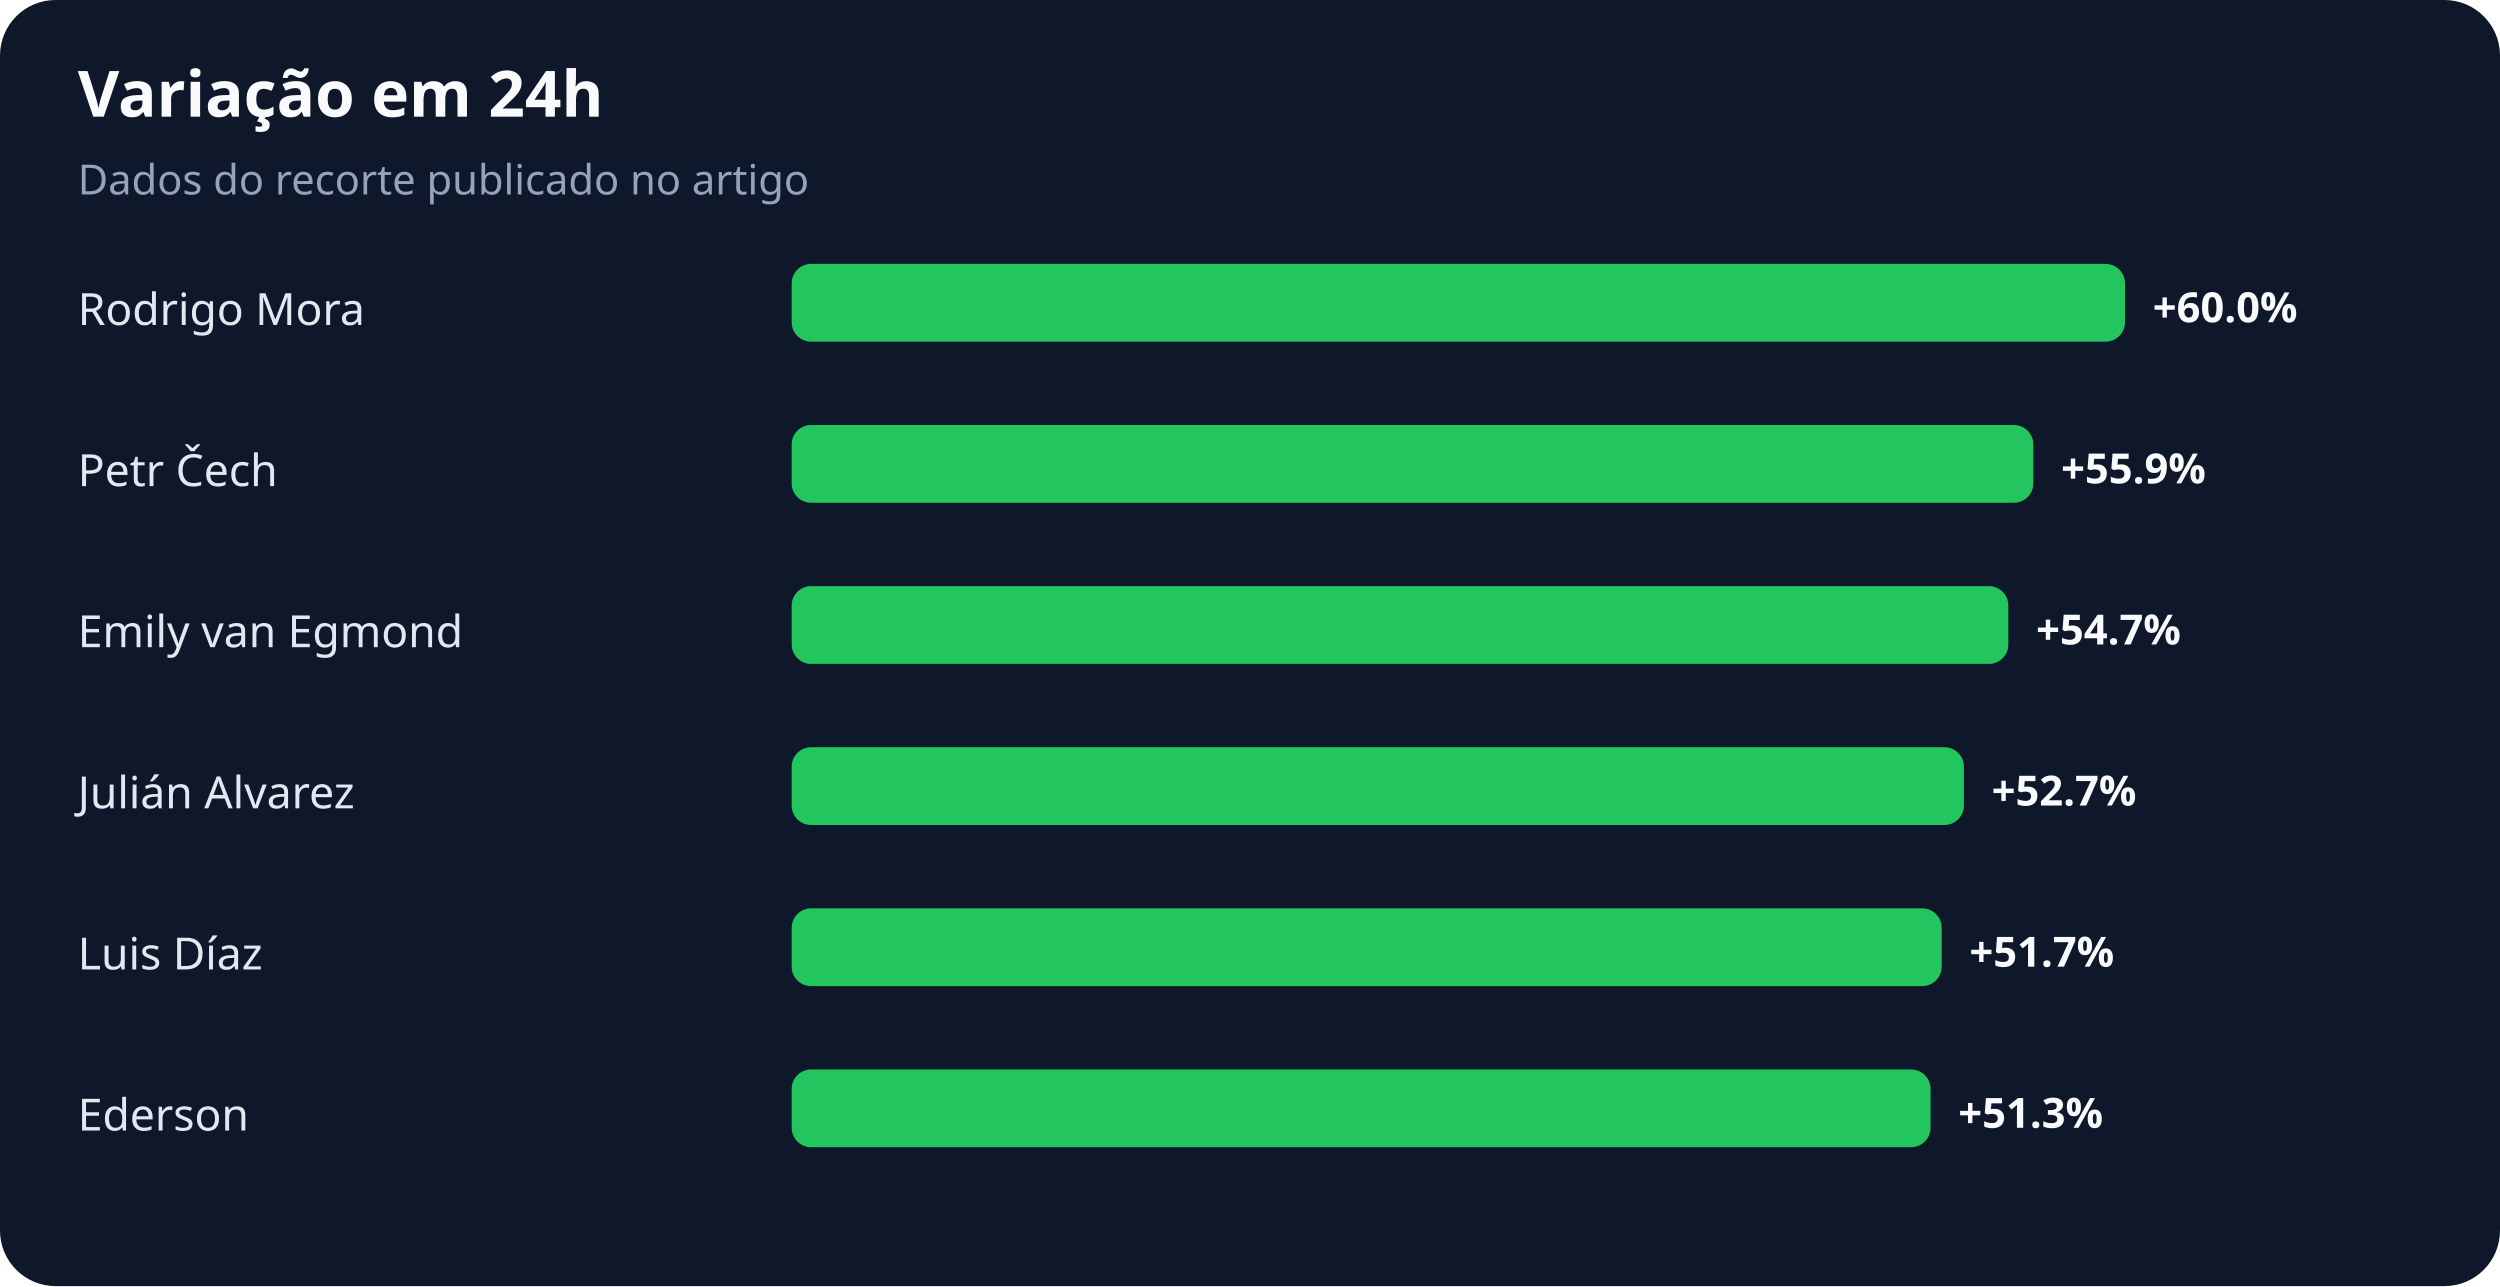
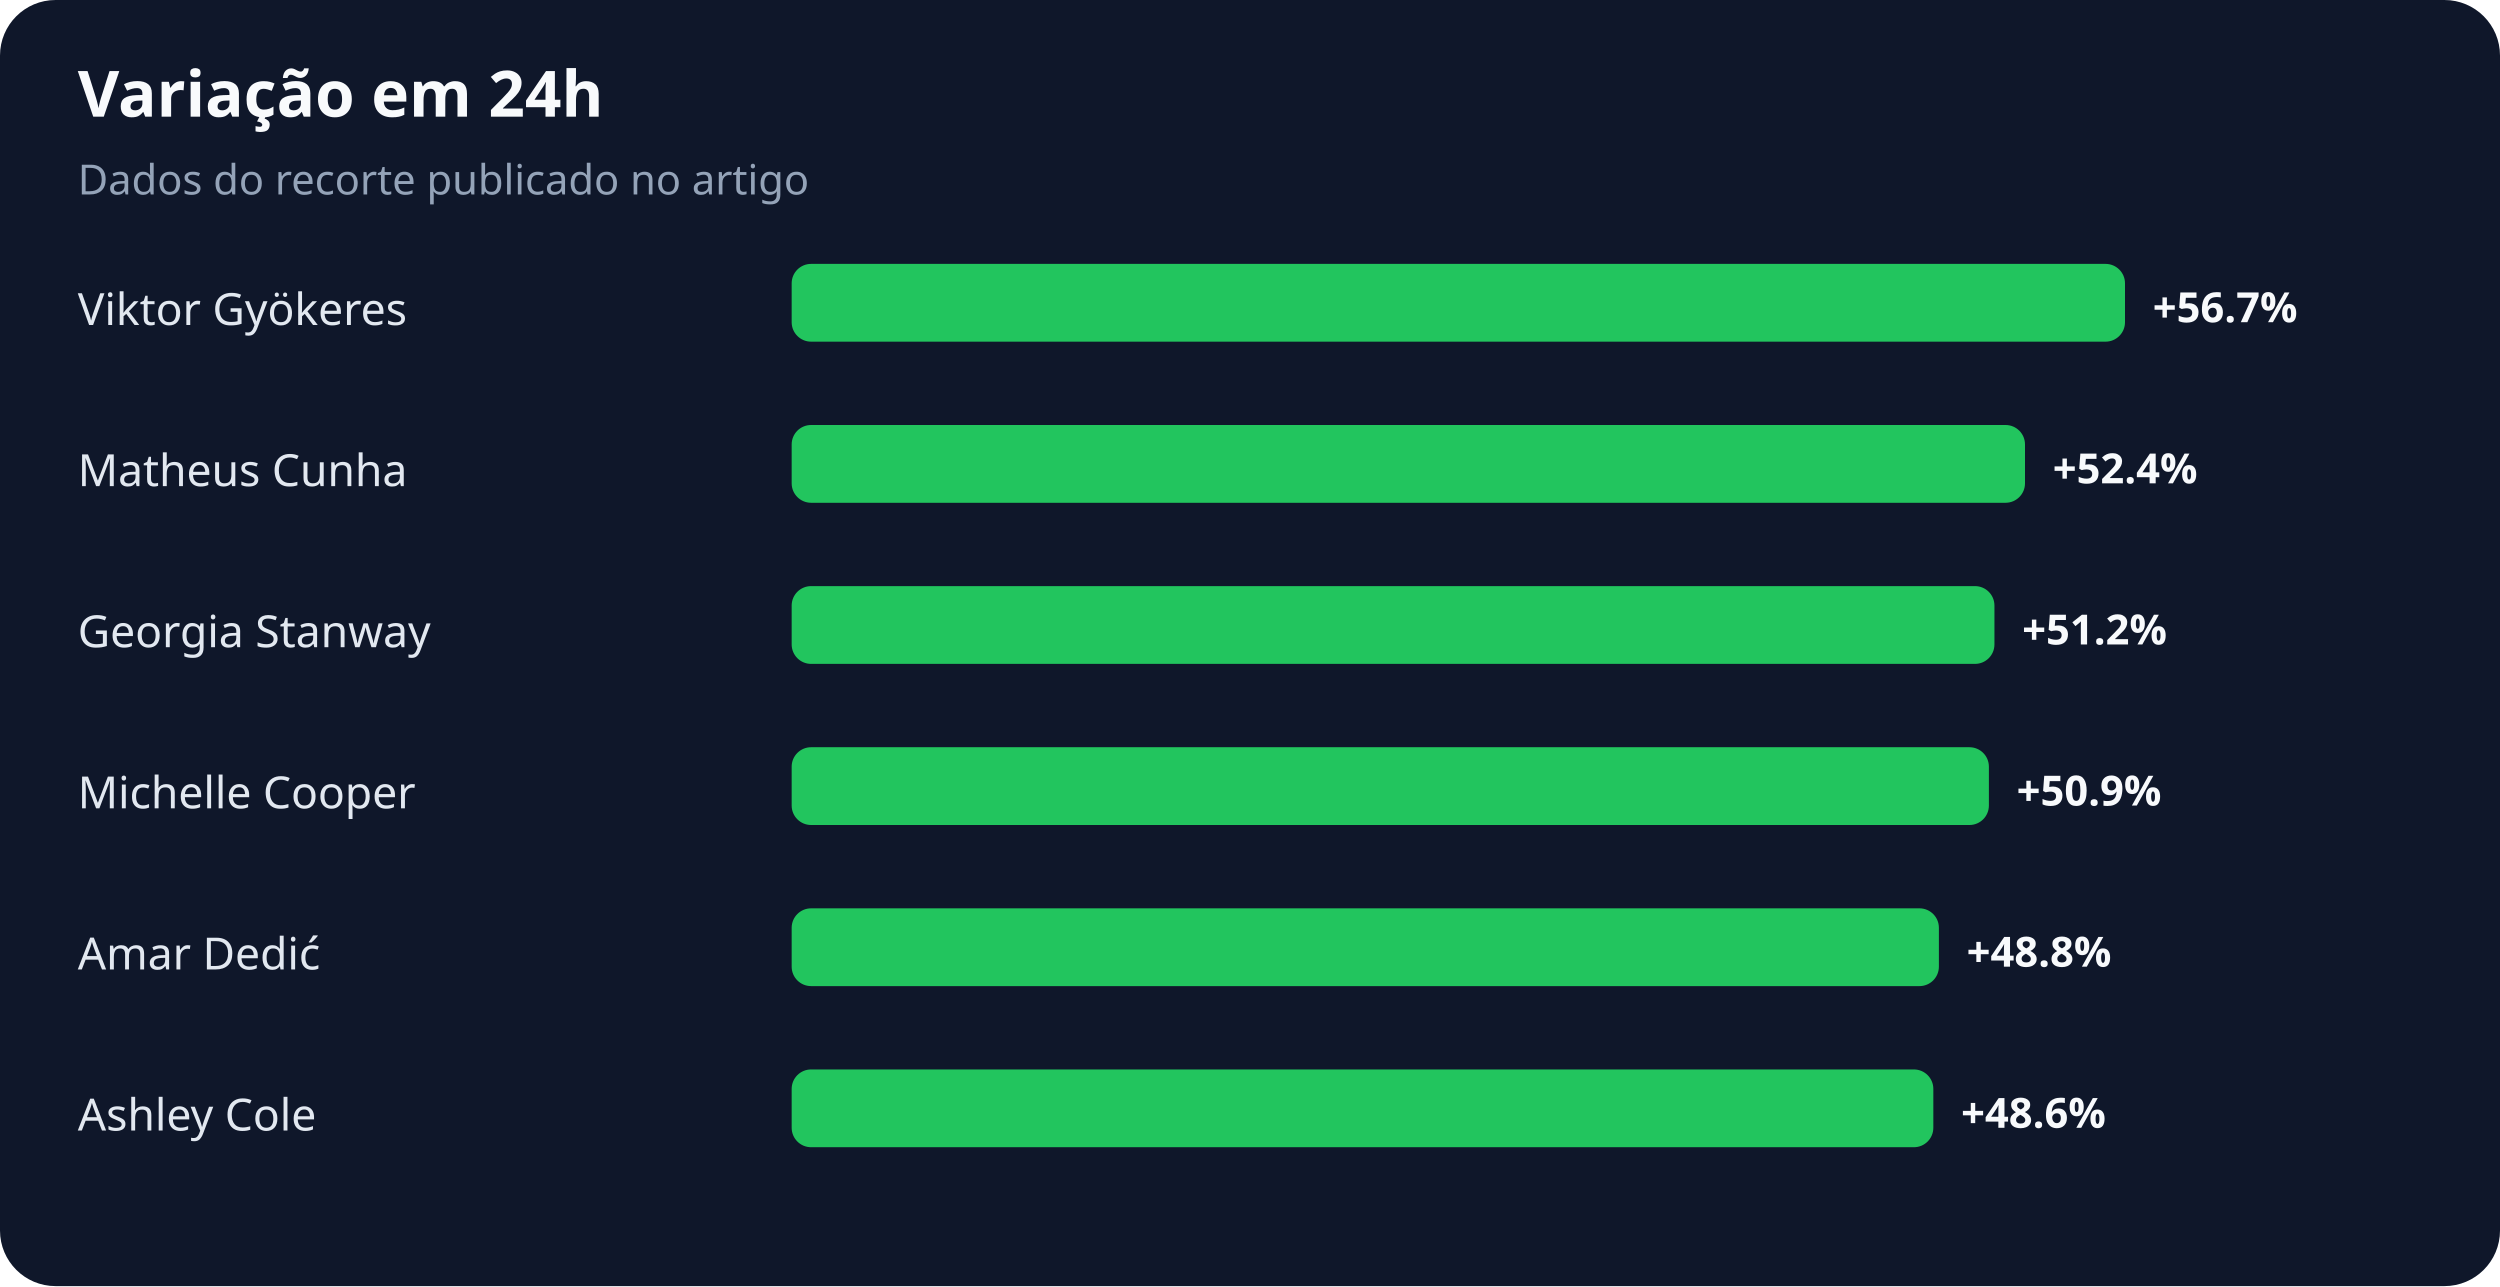
<svg xmlns="http://www.w3.org/2000/svg" width="900" height="463" viewBox="0 0 900 463" role="img" aria-labelledby="title desc">
  <rect width="100%" height="100%" rx="20" fill="#0f172a" />
  <text x="28" y="42" fill="#f8fafc" font-family="system-ui,sans-serif" font-size="23" font-weight="700">Variação em 24h</text>
  <text x="28" y="70" fill="#94a3b8" font-family="system-ui,sans-serif" font-size="15">Dados do recorte publicado no artigo</text>
-   <text x="28" y="117" fill="#e2e8f0" font-family="system-ui,sans-serif" font-size="16">Rodrigo Mora</text>
+   <text x="28" y="117" fill="#e2e8f0" font-family="system-ui,sans-serif" font-size="16">Viktor Gyökeres</text>
  <rect x="285" y="95" width="480" height="28" rx="7" fill="#22c55e" />
-   <text x="775" y="116" fill="#f8fafc" font-family="system-ui,sans-serif" font-size="15" font-weight="700">+60.0%</text>
-   <text x="28" y="175" fill="#e2e8f0" font-family="system-ui,sans-serif" font-size="16">Petr Čech</text>
-   <rect x="285" y="153" width="447" height="28" rx="7" fill="#22c55e" />
-   <text x="742" y="174" fill="#f8fafc" font-family="system-ui,sans-serif" font-size="15" font-weight="700">+55.9%</text>
-   <text x="28" y="233" fill="#e2e8f0" font-family="system-ui,sans-serif" font-size="16">Emily van Egmond</text>
-   <rect x="285" y="211" width="438" height="28" rx="7" fill="#22c55e" />
-   <text x="733" y="232" fill="#f8fafc" font-family="system-ui,sans-serif" font-size="15" font-weight="700">+54.7%</text>
-   <text x="28" y="291" fill="#e2e8f0" font-family="system-ui,sans-serif" font-size="16">Julián Alvarez</text>
-   <rect x="285" y="269" width="422" height="28" rx="7" fill="#22c55e" />
-   <text x="717" y="290" fill="#f8fafc" font-family="system-ui,sans-serif" font-size="15" font-weight="700">+52.7%</text>
-   <text x="28" y="349" fill="#e2e8f0" font-family="system-ui,sans-serif" font-size="16">Luis Díaz</text>
-   <rect x="285" y="327" width="414" height="28" rx="7" fill="#22c55e" />
-   <text x="709" y="348" fill="#f8fafc" font-family="system-ui,sans-serif" font-size="15" font-weight="700">+51.7%</text>
-   <text x="28" y="407" fill="#e2e8f0" font-family="system-ui,sans-serif" font-size="16">Ederson</text>
-   <rect x="285" y="385" width="410" height="28" rx="7" fill="#22c55e" />
-   <text x="705" y="406" fill="#f8fafc" font-family="system-ui,sans-serif" font-size="15" font-weight="700">+51.3%</text>
+   <text x="775" y="116" fill="#f8fafc" font-family="system-ui,sans-serif" font-size="15" font-weight="700">+56.7%</text>
+   <text x="28" y="175" fill="#e2e8f0" font-family="system-ui,sans-serif" font-size="16">Matheus Cunha</text>
+   <rect x="285" y="153" width="444" height="28" rx="7" fill="#22c55e" />
+   <text x="739" y="174" fill="#f8fafc" font-family="system-ui,sans-serif" font-size="15" font-weight="700">+52.4%</text>
+   <text x="28" y="233" fill="#e2e8f0" font-family="system-ui,sans-serif" font-size="16">Georgia Stanway</text>
+   <rect x="285" y="211" width="433" height="28" rx="7" fill="#22c55e" />
+   <text x="728" y="232" fill="#f8fafc" font-family="system-ui,sans-serif" font-size="15" font-weight="700">+51.2%</text>
+   <text x="28" y="291" fill="#e2e8f0" font-family="system-ui,sans-serif" font-size="16">Michelle Cooper</text>
+   <rect x="285" y="269" width="431" height="28" rx="7" fill="#22c55e" />
+   <text x="726" y="290" fill="#f8fafc" font-family="system-ui,sans-serif" font-size="15" font-weight="700">+50.9%</text>
+   <text x="28" y="349" fill="#e2e8f0" font-family="system-ui,sans-serif" font-size="16">Amar Dedić</text>
+   <rect x="285" y="327" width="413" height="28" rx="7" fill="#22c55e" />
+   <text x="708" y="348" fill="#f8fafc" font-family="system-ui,sans-serif" font-size="15" font-weight="700">+48.8%</text>
+   <text x="28" y="407" fill="#e2e8f0" font-family="system-ui,sans-serif" font-size="16">Ashley Cole</text>
+   <rect x="285" y="385" width="411" height="28" rx="7" fill="#22c55e" />
+   <text x="706" y="406" fill="#f8fafc" font-family="system-ui,sans-serif" font-size="15" font-weight="700">+48.6%</text>
</svg>
